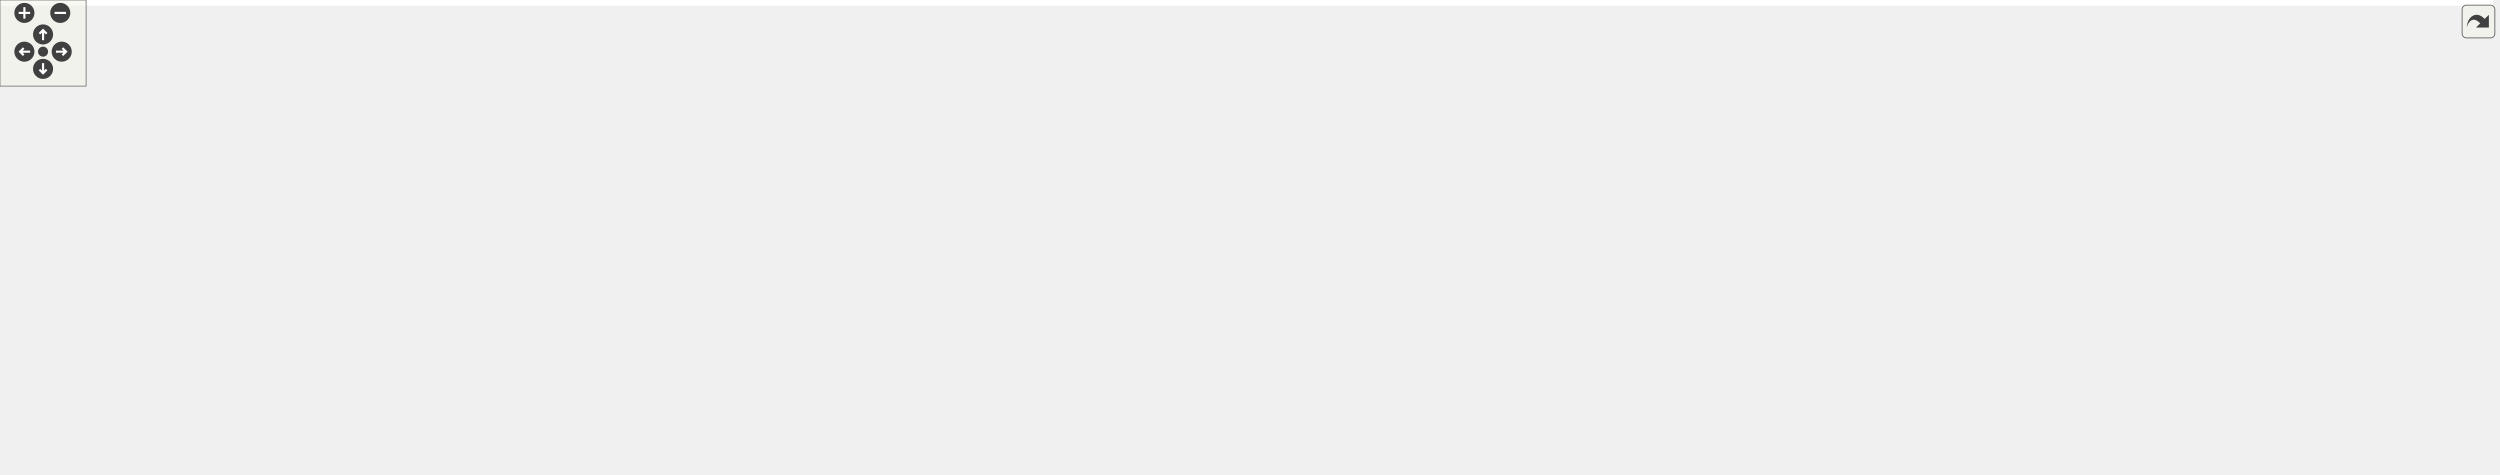
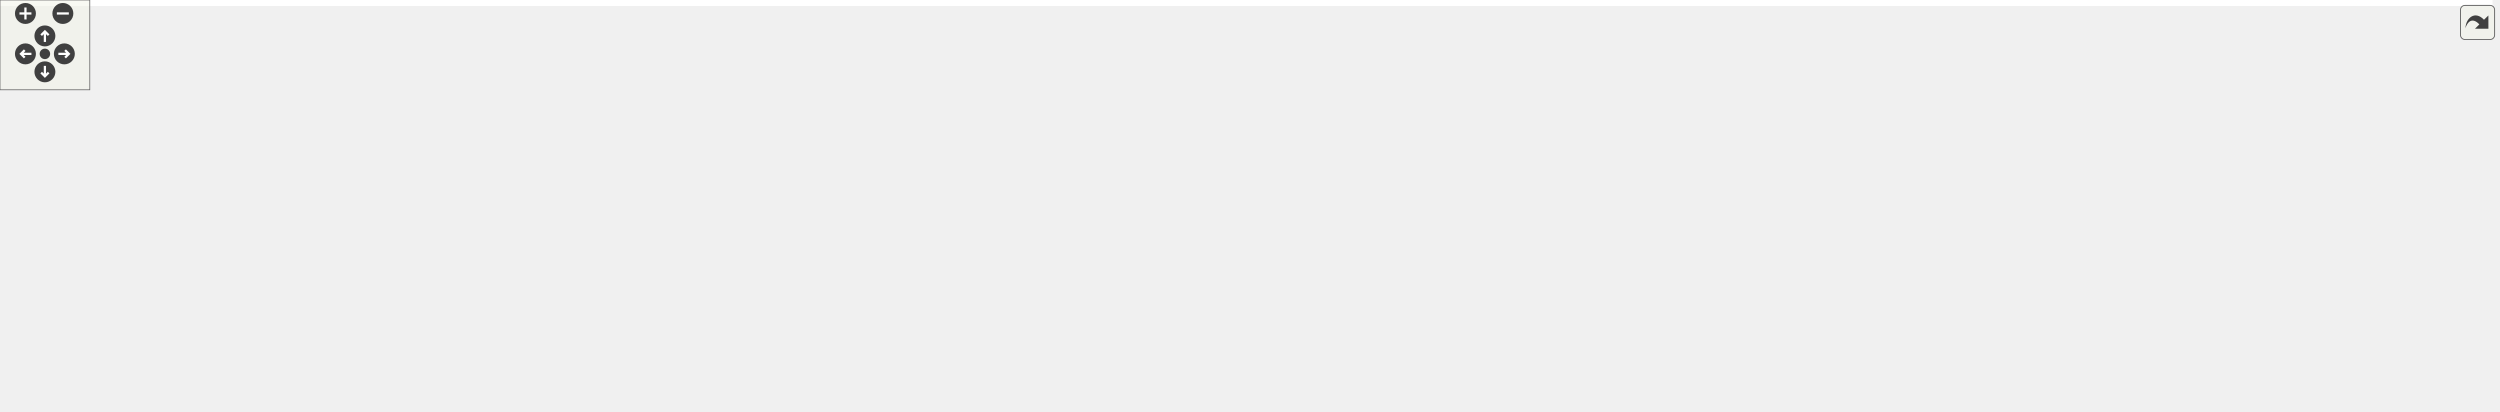
<svg xmlns="http://www.w3.org/2000/svg" xmlns:xlink="http://www.w3.org/1999/xlink" id="main" version="1.1" xml:space="preserve">
  <style type="text/css">
.edge:hover path { stroke: red; }
.edge:hover polygon { stroke: red; fill: red; }
</style>
  <defs>
    <circle id="rim" cx="0" cy="0" r="7" />
    <circle id="rim2" cx="0" cy="0" r="3.5" />
    <g id="zoomPlus">
      <use xlink:href="#rim" fill="#404040">
        <set attributeName="fill" to="#808080" begin="zoomplus.mouseover" end="zoomplus.mouseout" />
      </use>
      <path d="M-4,0h8M0,-4v8" fill="none" stroke="white" stroke-width="1.5" pointer-events="none" />
    </g>
    <g id="zoomMin">
      <use xlink:href="#rim" fill="#404040">
        <set attributeName="fill" to="#808080" begin="zoomminus.mouseover" end="zoomminus.mouseout" />
      </use>
      <path d="M-4,0h8" fill="none" stroke="white" stroke-width="1.5" pointer-events="none" />
    </g>
    <g id="dirArrow">
      <path fill="none" stroke="white" stroke-width="1.5" d="M0,-3.0v7 M-2.5,-0.5L0,-3.0L2.5,-0.5" />
    </g>
    <g id="resetDef">
      <use xlink:href="#rim2" fill="#404040">
        <set attributeName="fill" to="#808080" begin="reset.mouseover" end="reset.mouseout" />
      </use>
    </g>
  </defs>
  <svg id="graph" class="graph">
    <g id="viewport">
-       <polygon fill="white" stroke="transparent" points="-4,4 -4,-270 1737.03,-270 1737.03,4 -4,4" />
+       <polygon fill="white" stroke="transparent" points="-4,4 -4,-214 1665.5,-214 1665.5,4 -4,4" />
      <g id="node1" class="node">
        <g id="a_node1">
          <a xlink:title=" ">
-             <polygon fill="#bfbfbf" stroke="black" points="1066.53,-246.5 1066.53,-265.5 1139.53,-265.5 1139.53,-246.5 1066.53,-246.5" />
-             <text text-anchor="middle" x="1103.03" y="-253.5" font-family="Helvetica,sans-Serif" font-size="10.00">constants.h</text>
+             <polygon fill="#bfbfbf" stroke="black" points="495,-190.5 495,-209.5 568,-209.5 568,-190.5 495,-190.5" />
+             <text text-anchor="middle" x="531.5" y="-197.5" font-family="Helvetica,sans-Serif" font-size="10.00">constants.h</text>
          </a>
        </g>
      </g>
      <g id="node2" class="node">
        <g id="a_node2">
-           <a xlink:href="road__geometry__configuration_8h.html" target="_top" xlink:title=" ">
-             <polygon fill="white" stroke="black" points="448.03,-190.5 448.03,-209.5 618.03,-209.5 618.03,-190.5 448.03,-190.5" />
-             <text text-anchor="middle" x="533.03" y="-197.5" font-family="Helvetica,sans-Serif" font-size="10.00">road_geometry_configuration.h</text>
+           <a xlink:href="road__geometry_8cc.html" target="_top" xlink:title=" ">
+             <polygon fill="white" stroke="black" points="0,-134.5 0,-153.5 103,-153.5 103,-134.5 0,-134.5" />
+             <text text-anchor="middle" x="51.5" y="-141.5" font-family="Helvetica,sans-Serif" font-size="10.00">road_geometry.cc</text>
          </a>
        </g>
      </g>
      <g id="edge1" class="edge">
-         <path fill="none" stroke="midnightblue" d="M1056.54,-250.6C960.73,-241.52 740.08,-220.62 618.04,-209.05" />
-         <polygon fill="midnightblue" stroke="midnightblue" points="1056.22,-254.08 1066.51,-251.54 1056.88,-247.11 1056.22,-254.08" />
+         <path fill="none" stroke="midnightblue" d="M484.51,-194.62C406.79,-187.22 246.62,-171.36 111.5,-154 108.78,-153.65 106,-153.28 103.19,-152.9" />
+         <polygon fill="midnightblue" stroke="midnightblue" points="484.64,-198.15 494.92,-195.6 485.3,-191.18 484.64,-198.15" />
+       </g>
+       <g id="node3" class="node">
+         <g id="a_node3">
+           <a xlink:href="builder__tools_8cc.html" target="_top" xlink:title=" ">
+             <polygon fill="white" stroke="black" points="121,-134.5 121,-153.5 214,-153.5 214,-134.5 121,-134.5" />
+             <text text-anchor="middle" x="167.5" y="-141.5" font-family="Helvetica,sans-Serif" font-size="10.00">builder_tools.cc</text>
+           </a>
+         </g>
+       </g>
+       <g id="edge2" class="edge">
+         <path fill="none" stroke="midnightblue" d="M484.83,-192.46C424.3,-183.93 315.43,-168.37 222.5,-154 219.73,-153.57 216.88,-153.12 214,-152.67" />
+         <polygon fill="midnightblue" stroke="midnightblue" points="484.45,-195.95 494.84,-193.87 485.43,-189.01 484.45,-195.95" />
+       </g>
+       <g id="node4" class="node">
+         <g id="a_node4">
+           <a xlink:href="determine__tolerance_8cc.html" target="_top" xlink:title=" ">
+             <polygon fill="white" stroke="black" points="232,-134.5 232,-153.5 363,-153.5 363,-134.5 232,-134.5" />
+             <text text-anchor="middle" x="297.5" y="-141.5" font-family="Helvetica,sans-Serif" font-size="10.00">determine_tolerance.cc</text>
+           </a>
+         </g>
+       </g>
+       <g id="edge3" class="edge">
+         <path fill="none" stroke="midnightblue" d="M485.03,-188.28C440.87,-178.09 375.33,-162.96 334.58,-153.56" />
+         <polygon fill="midnightblue" stroke="midnightblue" points="484.41,-191.72 494.94,-190.56 485.98,-184.9 484.41,-191.72" />
      </g>
      <g id="node5" class="node">
        <g id="a_node5">
+           <a xlink:href="road__curve__factory_8cc.html" target="_top" xlink:title=" ">
+             <polygon fill="white" stroke="black" points="381.5,-134.5 381.5,-153.5 503.5,-153.5 503.5,-134.5 381.5,-134.5" />
+             <text text-anchor="middle" x="442.5" y="-141.5" font-family="Helvetica,sans-Serif" font-size="10.00">road_curve_factory.cc</text>
+           </a>
+         </g>
+       </g>
+       <g id="edge4" class="edge">
+         <path fill="none" stroke="midnightblue" d="M508.26,-184.9C491.94,-175 470.63,-162.07 456.76,-153.65" />
+         <polygon fill="midnightblue" stroke="midnightblue" points="506.84,-188.13 517.2,-190.32 510.47,-182.14 506.84,-188.13" />
+       </g>
+       <g id="node6" class="node">
+         <g id="a_node6">
+           <a xlink:href="road__geometry__configuration_8h.html" target="_top" xlink:title=" ">
+             <polygon fill="white" stroke="black" points="737.5,-134.5 737.5,-153.5 907.5,-153.5 907.5,-134.5 737.5,-134.5" />
+             <text text-anchor="middle" x="822.5" y="-141.5" font-family="Helvetica,sans-Serif" font-size="10.00">road_geometry_configuration.h</text>
+           </a>
+         </g>
+       </g>
+       <g id="edge5" class="edge">
+         <path fill="none" stroke="midnightblue" d="M578.13,-190.35C632.55,-180.25 722,-163.65 776.26,-153.58" />
+         <polygon fill="midnightblue" stroke="midnightblue" points="577.25,-186.95 568.06,-192.22 578.53,-193.83 577.25,-186.95" />
+       </g>
+       <g id="node9" class="node">
+         <g id="a_node9">
          <a xlink:href="road__network__builder_8cc.html" target="_top" xlink:title=" ">
-             <polygon fill="white" stroke="black" points="357.03,-0.5 357.03,-19.5 493.03,-19.5 493.03,-0.5 357.03,-0.5" />
-             <text text-anchor="middle" x="425.03" y="-7.5" font-family="Helvetica,sans-Serif" font-size="10.00">road_network_builder.cc</text>
-           </a>
-         </g>
-       </g>
-       <g id="edge25" class="edge">
-         <path fill="none" stroke="midnightblue" d="M1056.29,-254.38C856.02,-251.25 77.31,-233.98 7.03,-154 -13.77,-130.33 17.65,-65.95 30.03,-56 78.93,-16.72 257.49,-10.53 356.96,-10.25" />
-         <polygon fill="midnightblue" stroke="midnightblue" points="1056.42,-257.88 1066.48,-254.54 1056.53,-250.89 1056.42,-257.88" />
+             <polygon fill="white" stroke="black" points="667.5,-6 667.5,-25 803.5,-25 803.5,-6 667.5,-6" />
+             <text text-anchor="middle" x="735.5" y="-13" font-family="Helvetica,sans-Serif" font-size="10.00">road_network_builder.cc</text>
+           </a>
+         </g>
+       </g>
+       <g id="edge19" class="edge">
+         <path fill="none" stroke="midnightblue" d="M529.44,-179.87C527.16,-166.03 522.4,-147.47 512.5,-134 495.42,-110.75 472.11,-123.43 458.5,-98 452,-85.85 449.67,-77.58 458.5,-67 462.12,-62.67 604.78,-38.29 683.91,-25.05" />
+         <polygon fill="midnightblue" stroke="midnightblue" points="526.03,-180.73 530.83,-190.17 532.96,-179.79 526.03,-180.73" />
      </g>
      <g id="node16" class="node">
        <g id="a_node16">
          <a xlink:href="road__geometry__configuration__for__xodrs_8cc.html" target="_top" xlink:title=" ">
-             <polygon fill="white" stroke="black" points="899.53,-56.5 899.53,-86.5 1060.53,-86.5 1060.53,-56.5 899.53,-56.5" />
-             <text text-anchor="start" x="907.53" y="-74.5" font-family="Helvetica,sans-Serif" font-size="10.00">road_geometry_configuration</text>
-             <text text-anchor="middle" x="980.03" y="-63.5" font-family="Helvetica,sans-Serif" font-size="10.00">_for_xodrs.cc</text>
-           </a>
-         </g>
-       </g>
-       <g id="edge28" class="edge">
-         <path fill="none" stroke="midnightblue" d="M1056.23,-249.58C1009.34,-243.07 941.89,-230.4 926.03,-210 895.8,-171.13 941.29,-113.22 965.92,-86.7" />
-         <polygon fill="midnightblue" stroke="midnightblue" points="1055.82,-253.06 1066.2,-250.91 1056.75,-246.12 1055.82,-253.06" />
+             <polygon fill="white" stroke="black" points="1226,-0.5 1226,-30.5 1387,-30.5 1387,-0.5 1226,-0.5" />
+             <text text-anchor="start" x="1234" y="-18.5" font-family="Helvetica,sans-Serif" font-size="10.00">road_geometry_configuration</text>
+             <text text-anchor="middle" x="1306.5" y="-7.5" font-family="Helvetica,sans-Serif" font-size="10.00">_for_xodrs.cc</text>
+           </a>
+         </g>
+       </g>
+       <g id="edge22" class="edge">
+         <path fill="none" stroke="midnightblue" d="M578.5,-196.69C743.35,-188.12 1288.03,-155.61 1338.5,-98 1355.73,-78.33 1335.36,-48.3 1320.14,-30.71" />
+         <polygon fill="midnightblue" stroke="midnightblue" points="578.01,-193.21 568.2,-197.22 578.37,-200.2 578.01,-193.21" />
      </g>
      <g id="node17" class="node">
        <g id="a_node17">
-           <a xlink:href="road__geometry_8cc.html" target="_top" xlink:title=" ">
-             <polygon fill="white" stroke="black" points="935.53,-190.5 935.53,-209.5 1038.53,-209.5 1038.53,-190.5 935.53,-190.5" />
-             <text text-anchor="middle" x="987.03" y="-197.5" font-family="Helvetica,sans-Serif" font-size="10.00">road_geometry.cc</text>
-           </a>
-         </g>
-       </g>
-       <g id="edge21" class="edge">
-         <path fill="none" stroke="midnightblue" d="M1075.31,-242.1C1053.64,-232.01 1024.13,-218.27 1005.32,-209.52" />
-         <polygon fill="midnightblue" stroke="midnightblue" points="1074.1,-245.4 1084.65,-246.44 1077.06,-239.05 1074.1,-245.4" />
+           <a xlink:href="rule__registry__builder_8cc.html" target="_top" xlink:title=" ">
+             <polygon fill="white" stroke="black" points="1386,-134.5 1386,-153.5 1517,-153.5 1517,-134.5 1386,-134.5" />
+             <text text-anchor="middle" x="1451.5" y="-141.5" font-family="Helvetica,sans-Serif" font-size="10.00">rule_registry_builder.cc</text>
+           </a>
+         </g>
+       </g>
+       <g id="edge20" class="edge">
+         <path fill="none" stroke="midnightblue" d="M578.6,-197.44C706.34,-193.01 1069.97,-179.02 1371.5,-154 1376.1,-153.62 1380.84,-153.19 1385.61,-152.72" />
+         <polygon fill="midnightblue" stroke="midnightblue" points="578.27,-193.95 568.4,-197.79 578.51,-200.95 578.27,-193.95" />
      </g>
      <g id="node18" class="node">
        <g id="a_node18">
-           <a xlink:href="builder__tools_8cc.html" target="_top" xlink:title=" ">
-             <polygon fill="white" stroke="black" points="1056.53,-190.5 1056.53,-209.5 1149.53,-209.5 1149.53,-190.5 1056.53,-190.5" />
-             <text text-anchor="middle" x="1103.03" y="-197.5" font-family="Helvetica,sans-Serif" font-size="10.00">builder_tools.cc</text>
-           </a>
-         </g>
-       </g>
-       <g id="edge22" class="edge">
-         <path fill="none" stroke="midnightblue" d="M1103.03,-235.8C1103.03,-226.91 1103.03,-216.78 1103.03,-209.75" />
-         <polygon fill="midnightblue" stroke="midnightblue" points="1099.53,-236.08 1103.03,-246.08 1106.53,-236.08 1099.53,-236.08" />
-       </g>
-       <g id="node19" class="node">
-         <g id="a_node19">
-           <a xlink:href="determine__tolerance_8cc.html" target="_top" xlink:title=" ">
-             <polygon fill="white" stroke="black" points="1167.53,-190.5 1167.53,-209.5 1298.53,-209.5 1298.53,-190.5 1167.53,-190.5" />
-             <text text-anchor="middle" x="1233.03" y="-197.5" font-family="Helvetica,sans-Serif" font-size="10.00">determine_tolerance.cc</text>
-           </a>
-         </g>
-       </g>
-       <g id="edge23" class="edge">
-         <path fill="none" stroke="midnightblue" d="M1133.11,-242.5C1157.48,-232.38 1191.17,-218.39 1212.53,-209.52" />
-         <polygon fill="midnightblue" stroke="midnightblue" points="1131.52,-239.38 1123.63,-246.44 1134.2,-245.84 1131.52,-239.38" />
-       </g>
-       <g id="node20" class="node">
-         <g id="a_node20">
-           <a xlink:href="road__curve__factory_8cc.html" target="_top" xlink:title=" ">
-             <polygon fill="white" stroke="black" points="1317.03,-190.5 1317.03,-209.5 1439.03,-209.5 1439.03,-190.5 1317.03,-190.5" />
-             <text text-anchor="middle" x="1378.03" y="-197.5" font-family="Helvetica,sans-Serif" font-size="10.00">road_curve_factory.cc</text>
-           </a>
-         </g>
-       </g>
-       <g id="edge24" class="edge">
-         <path fill="none" stroke="midnightblue" d="M1149.45,-245.88C1201.15,-235.73 1284.07,-219.45 1334.55,-209.54" />
-         <polygon fill="midnightblue" stroke="midnightblue" points="1148.68,-242.47 1139.55,-247.83 1150.03,-249.34 1148.68,-242.47" />
-       </g>
-       <g id="node21" class="node">
-         <g id="a_node21">
-           <a xlink:href="rule__registry__builder_8cc.html" target="_top" xlink:title=" ">
-             <polygon fill="white" stroke="black" points="1457.53,-190.5 1457.53,-209.5 1588.53,-209.5 1588.53,-190.5 1457.53,-190.5" />
-             <text text-anchor="middle" x="1523.03" y="-197.5" font-family="Helvetica,sans-Serif" font-size="10.00">rule_registry_builder.cc</text>
-           </a>
-         </g>
-       </g>
-       <g id="edge26" class="edge">
-         <path fill="none" stroke="midnightblue" d="M1149.64,-249.01C1224.51,-239.38 1371.83,-220.44 1457.34,-209.45" />
-         <polygon fill="midnightblue" stroke="midnightblue" points="1149.04,-245.56 1139.57,-250.3 1149.93,-252.5 1149.04,-245.56" />
-       </g>
-       <g id="node22" class="node">
-         <g id="a_node22">
          <a xlink:href="speed__limit__builder_8cc.html" target="_top" xlink:title=" ">
-             <polygon fill="white" stroke="black" points="1607.03,-190.5 1607.03,-209.5 1733.03,-209.5 1733.03,-190.5 1607.03,-190.5" />
-             <text text-anchor="middle" x="1670.03" y="-197.5" font-family="Helvetica,sans-Serif" font-size="10.00">speed_limit_builder.cc</text>
-           </a>
-         </g>
-       </g>
-       <g id="edge27" class="edge">
-         <path fill="none" stroke="midnightblue" d="M1149.79,-251.24C1237.55,-244.07 1432.87,-227.59 1597.03,-210 1600.2,-209.66 1603.45,-209.3 1606.73,-208.93" />
-         <polygon fill="midnightblue" stroke="midnightblue" points="1149.31,-247.77 1139.63,-252.07 1149.88,-254.74 1149.31,-247.77" />
-       </g>
-       <g id="node3" class="node">
-         <g id="a_node3">
-           <a xlink:href="road__network__configuration_8h.html" target="_top" xlink:title=" ">
-             <polygon fill="white" stroke="black" points="537.03,-129 537.03,-148 699.03,-148 699.03,-129 537.03,-129" />
-             <text text-anchor="middle" x="618.03" y="-136" font-family="Helvetica,sans-Serif" font-size="10.00">road_network_configuration.h</text>
-           </a>
-         </g>
-       </g>
-       <g id="edge2" class="edge">
-         <path fill="none" stroke="midnightblue" d="M553.58,-184.61C569.93,-173.17 592.25,-157.55 605.87,-148.01" />
-         <polygon fill="midnightblue" stroke="midnightblue" points="551.39,-181.87 545.21,-190.48 555.41,-187.61 551.39,-181.87" />
+             <polygon fill="white" stroke="black" points="1535.5,-134.5 1535.5,-153.5 1661.5,-153.5 1661.5,-134.5 1535.5,-134.5" />
+             <text text-anchor="middle" x="1598.5" y="-141.5" font-family="Helvetica,sans-Serif" font-size="10.00">speed_limit_builder.cc</text>
+           </a>
+         </g>
+       </g>
+       <g id="edge21" class="edge">
+         <path fill="none" stroke="midnightblue" d="M578.29,-198.2C720.84,-195.48 1162.16,-184.96 1526.5,-154 1529.39,-153.75 1532.34,-153.48 1535.31,-153.19" />
+         <polygon fill="midnightblue" stroke="midnightblue" points="578.09,-194.7 568.16,-198.39 578.22,-201.7 578.09,-194.7" />
+       </g>
+       <g id="node7" class="node">
+         <g id="a_node7">
+           <a xlink:href="road__geometry__builder_8h.html" target="_top" xlink:title=" ">
+             <polygon fill="white" stroke="black" points="840,-73 840,-92 979,-92 979,-73 840,-73" />
+             <text text-anchor="middle" x="909.5" y="-80" font-family="Helvetica,sans-Serif" font-size="10.00">road_geometry_builder.h</text>
+           </a>
+         </g>
+       </g>
+       <g id="edge6" class="edge">
+         <path fill="none" stroke="midnightblue" d="M843.54,-128.61C860.27,-117.17 883.11,-101.55 897.06,-92.01" />
+         <polygon fill="midnightblue" stroke="midnightblue" points="841.24,-125.94 834.96,-134.48 845.2,-131.72 841.24,-125.94" />
      </g>
      <g id="node10" class="node">
        <g id="a_node10">
-           <a xlink:href="road__geometry__builder_8h.html" target="_top" xlink:title=" ">
-             <polygon fill="white" stroke="black" points="379.53,-129 379.53,-148 518.53,-148 518.53,-129 379.53,-129" />
-             <text text-anchor="middle" x="449.03" y="-136" font-family="Helvetica,sans-Serif" font-size="10.00">road_geometry_builder.h</text>
-           </a>
-         </g>
-       </g>
-       <g id="edge11" class="edge">
-         <path fill="none" stroke="midnightblue" d="M512.72,-184.61C496.56,-173.17 474.5,-157.55 461.04,-148.01" />
-         <polygon fill="midnightblue" stroke="midnightblue" points="510.81,-187.55 520.99,-190.48 514.86,-181.84 510.81,-187.55" />
-       </g>
-       <g id="node12" class="node">
-         <g id="a_node12">
          <a xlink:href="road__geometry__configuration_8cc.html" target="_top" xlink:title=" ">
-             <polygon fill="white" stroke="black" points="16.03,-129 16.03,-148 190.03,-148 190.03,-129 16.03,-129" />
-             <text text-anchor="middle" x="103.03" y="-136" font-family="Helvetica,sans-Serif" font-size="10.00">road_geometry_configuration.cc</text>
-           </a>
-         </g>
-       </g>
-       <g id="edge14" class="edge">
-         <path fill="none" stroke="midnightblue" d="M457.24,-189.14C389.51,-180.24 287.59,-166.65 199.03,-154 185.85,-152.12 171.66,-150.01 158.34,-148.01" />
-         <polygon fill="midnightblue" stroke="midnightblue" points="457.02,-192.64 467.39,-190.47 457.93,-185.7 457.02,-192.64" />
+             <polygon fill="white" stroke="black" points="647.5,-73 647.5,-92 821.5,-92 821.5,-73 647.5,-73" />
+             <text text-anchor="middle" x="734.5" y="-80" font-family="Helvetica,sans-Serif" font-size="10.00">road_geometry_configuration.cc</text>
+           </a>
+         </g>
+       </g>
+       <g id="edge9" class="edge">
+         <path fill="none" stroke="midnightblue" d="M801.22,-128.61C784.3,-117.17 761.19,-101.55 747.08,-92.01" />
+         <polygon fill="midnightblue" stroke="midnightblue" points="799.65,-131.77 809.89,-134.48 803.57,-125.97 799.65,-131.77" />
+       </g>
+       <g id="node11" class="node">
+         <g id="a_node11">
+           <a xlink:href="road__network__configuration_8h.html" target="_top" xlink:title=" ">
+             <polygon fill="white" stroke="black" points="467.5,-73 467.5,-92 629.5,-92 629.5,-73 467.5,-73" />
+             <text text-anchor="middle" x="548.5" y="-80" font-family="Helvetica,sans-Serif" font-size="10.00">road_network_configuration.h</text>
+           </a>
+         </g>
+       </g>
+       <g id="edge10" class="edge">
+         <path fill="none" stroke="midnightblue" d="M773.37,-132.33C720.23,-120.79 636.58,-102.63 587.68,-92.01" />
+         <polygon fill="midnightblue" stroke="midnightblue" points="772.73,-135.77 783.24,-134.48 774.21,-128.93 772.73,-135.77" />
      </g>
      <g id="node13" class="node">
        <g id="a_node13">
          <a xlink:href="xodr__parser__configuration_8h.html" target="_top" xlink:title=" ">
-             <polygon fill="white" stroke="black" points="208.53,-129 208.53,-148 361.53,-148 361.53,-129 208.53,-129" />
-             <text text-anchor="middle" x="285.03" y="-136" font-family="Helvetica,sans-Serif" font-size="10.00">xodr_parser_configuration.h</text>
-           </a>
-         </g>
-       </g>
-       <g id="edge15" class="edge">
-         <path fill="none" stroke="midnightblue" d="M487.65,-188.11C439.52,-176.57 364.48,-158.56 320.49,-148.01" />
-         <polygon fill="midnightblue" stroke="midnightblue" points="486.96,-191.55 497.5,-190.48 488.59,-184.74 486.96,-191.55" />
+             <polygon fill="white" stroke="black" points="997,-73 997,-92 1150,-92 1150,-73 997,-73" />
+             <text text-anchor="middle" x="1073.5" y="-80" font-family="Helvetica,sans-Serif" font-size="10.00">xodr_parser_configuration.h</text>
+           </a>
+         </g>
+       </g>
+       <g id="edge13" class="edge">
+         <path fill="none" stroke="midnightblue" d="M868.42,-132.11C917.14,-120.57 993.09,-102.56 1037.6,-92.01" />
+         <polygon fill="midnightblue" stroke="midnightblue" points="867.39,-128.76 858.46,-134.48 869,-135.57 867.39,-128.76" />
      </g>
      <g id="node15" class="node">
        <g id="a_node15">
          <a xlink:href="road__geometry__configuration__for__xodrs_8h.html" target="_top" xlink:title=" ">
-             <polygon fill="white" stroke="black" points="717.53,-123.5 717.53,-153.5 878.53,-153.5 878.53,-123.5 717.53,-123.5" />
-             <text text-anchor="start" x="725.53" y="-141.5" font-family="Helvetica,sans-Serif" font-size="10.00">road_geometry_configuration</text>
-             <text text-anchor="middle" x="798.03" y="-130.5" font-family="Helvetica,sans-Serif" font-size="10.00">_for_xodrs.h</text>
-           </a>
-         </g>
-       </g>
-       <g id="edge19" class="edge">
-         <path fill="none" stroke="midnightblue" d="M580.99,-188.23C624.3,-178.51 688.29,-164.14 735.57,-153.52" />
-         <polygon fill="midnightblue" stroke="midnightblue" points="579.99,-184.87 571,-190.48 581.52,-191.7 579.99,-184.87" />
-       </g>
-       <g id="node4" class="node">
-         <g id="a_node4">
-           <a xlink:href="road__network__builder_8h.html" target="_top" xlink:title=" ">
-             <polygon fill="white" stroke="black" points="675.53,-62 675.53,-81 806.53,-81 806.53,-62 675.53,-62" />
-             <text text-anchor="middle" x="741.03" y="-69" font-family="Helvetica,sans-Serif" font-size="10.00">road_network_builder.h</text>
-           </a>
-         </g>
-       </g>
-       <g id="edge3" class="edge">
-         <path fill="none" stroke="midnightblue" d="M643.38,-124.1C667.74,-111.23 703.83,-92.16 724.63,-81.17" />
-         <polygon fill="midnightblue" stroke="midnightblue" points="641.57,-121.1 634.36,-128.87 644.84,-127.29 641.57,-121.1" />
-       </g>
-       <g id="edge9" class="edge">
-         <path fill="none" stroke="midnightblue" d="M566.81,-126.26C539.45,-118.46 506.3,-105.99 481.03,-87 456,-68.19 437.15,-35.14 429.19,-19.57" />
-         <polygon fill="midnightblue" stroke="midnightblue" points="566.04,-129.67 576.61,-128.92 567.88,-122.92 566.04,-129.67" />
+             <polygon fill="white" stroke="black" points="1168,-67.5 1168,-97.5 1329,-97.5 1329,-67.5 1168,-67.5" />
+             <text text-anchor="start" x="1176" y="-85.5" font-family="Helvetica,sans-Serif" font-size="10.00">road_geometry_configuration</text>
+             <text text-anchor="middle" x="1248.5" y="-74.5" font-family="Helvetica,sans-Serif" font-size="10.00">_for_xodrs.h</text>
+           </a>
+         </g>
+       </g>
+       <g id="edge17" class="edge">
+         <path fill="none" stroke="midnightblue" d="M900.37,-133.17C968.53,-124.42 1070.17,-111.03 1158.5,-98 1161.47,-97.56 1164.5,-97.11 1167.56,-96.64" />
+         <polygon fill="midnightblue" stroke="midnightblue" points="899.62,-129.73 890.15,-134.48 900.51,-136.68 899.62,-129.73" />
      </g>
      <g id="node8" class="node">
        <g id="a_node8">
-           <a xlink:href="loader_8h.html" target="_top" xlink:title=" ">
-             <polygon fill="white" stroke="black" points="825.03,-62 825.03,-81 881.03,-81 881.03,-62 825.03,-62" />
-             <text text-anchor="middle" x="853.03" y="-69" font-family="Helvetica,sans-Serif" font-size="10.00">loader.h</text>
+           <a xlink:href="road__geometry__builder_8cc.html" target="_top" xlink:title=" ">
+             <polygon fill="white" stroke="black" points="838,-6 838,-25 981,-25 981,-6 838,-6" />
+             <text text-anchor="middle" x="909.5" y="-13" font-family="Helvetica,sans-Serif" font-size="10.00">road_geometry_builder.cc</text>
          </a>
        </g>
      </g>
      <g id="edge7" class="edge">
-         <path fill="none" stroke="midnightblue" d="M666.32,-126.74C706.47,-117.41 764.93,-102.92 815.03,-87 820.55,-85.25 826.43,-83.13 831.87,-81.06" />
-         <polygon fill="midnightblue" stroke="midnightblue" points="665.48,-123.34 656.53,-129 667.06,-130.16 665.48,-123.34" />
-       </g>
-       <g id="node9" class="node">
-         <g id="a_node9">
+         <path fill="none" stroke="midnightblue" d="M909.5,-62.54C909.5,-50.17 909.5,-34.62 909.5,-25.13" />
+         <polygon fill="midnightblue" stroke="midnightblue" points="906,-62.73 909.5,-72.73 913,-62.73 906,-62.73" />
+       </g>
+       <g id="edge8" class="edge">
+         <path fill="none" stroke="midnightblue" d="M876.76,-69.27C842.23,-56.37 788.71,-36.38 758.42,-25.06" />
+         <polygon fill="midnightblue" stroke="midnightblue" points="875.8,-72.65 886.39,-72.87 878.25,-66.09 875.8,-72.65" />
+       </g>
+       <g id="edge11" class="edge">
+         <path fill="none" stroke="midnightblue" d="M583.21,-69.44C620.3,-56.54 678.18,-36.42 710.86,-25.06" />
+         <polygon fill="midnightblue" stroke="midnightblue" points="581.63,-66.28 573.33,-72.87 583.93,-72.89 581.63,-66.28" />
+       </g>
+       <g id="node12" class="node">
+         <g id="a_node12">
          <a xlink:href="road__network__configuration_8cc.html" target="_top" xlink:title=" ">
-             <polygon fill="white" stroke="black" points="490.53,-62 490.53,-81 657.53,-81 657.53,-62 490.53,-62" />
-             <text text-anchor="middle" x="574.03" y="-69" font-family="Helvetica,sans-Serif" font-size="10.00">road_network_configuration.cc</text>
-           </a>
-         </g>
-       </g>
-       <g id="edge10" class="edge">
-         <path fill="none" stroke="midnightblue" d="M606.46,-120.4C597.91,-107.77 586.62,-91.1 579.87,-81.13" />
-         <polygon fill="midnightblue" stroke="midnightblue" points="603.59,-122.41 612.09,-128.73 609.39,-118.49 603.59,-122.41" />
-       </g>
-       <g id="edge4" class="edge">
-         <path fill="none" stroke="midnightblue" d="M686.85,-59.98C679.85,-58.64 672.77,-57.28 666.03,-56 598.29,-43.13 519.77,-28.53 471.25,-19.54" />
-         <polygon fill="midnightblue" stroke="midnightblue" points="686.53,-63.49 697.02,-61.94 687.86,-56.61 686.53,-63.49" />
-       </g>
-       <g id="node6" class="node">
-         <g id="a_node6">
-           <a xlink:href="loader_8cc.html" target="_top" xlink:title=" ">
-             <polygon fill="white" stroke="black" points="814.53,-0.5 814.53,-19.5 875.53,-19.5 875.53,-0.5 814.53,-0.5" />
-             <text text-anchor="middle" x="845.03" y="-7.5" font-family="Helvetica,sans-Serif" font-size="10.00">loader.cc</text>
-           </a>
-         </g>
-       </g>
-       <g id="edge5" class="edge">
-         <path fill="none" stroke="midnightblue" d="M764.8,-56.9C784.91,-45.4 813.1,-29.27 830.16,-19.51" />
-         <polygon fill="midnightblue" stroke="midnightblue" points="762.87,-53.97 755.93,-61.98 766.35,-60.05 762.87,-53.97" />
-       </g>
-       <g id="node7" class="node">
-         <g id="a_node7">
-           <a xlink:href="road__network_8cc.html" target="_top" xlink:title=" ">
-             <polygon fill="white" stroke="black" points="692.53,-0.5 692.53,-19.5 789.53,-19.5 789.53,-0.5 692.53,-0.5" />
-             <text text-anchor="middle" x="741.03" y="-7.5" font-family="Helvetica,sans-Serif" font-size="10.00">road_network.cc</text>
-           </a>
-         </g>
-       </g>
-       <g id="edge6" class="edge">
-         <path fill="none" stroke="midnightblue" d="M741.03,-51.82C741.03,-41 741.03,-27.9 741.03,-19.51" />
-         <polygon fill="midnightblue" stroke="midnightblue" points="737.53,-51.98 741.03,-61.98 744.53,-51.98 737.53,-51.98" />
-       </g>
-       <g id="edge8" class="edge">
-         <path fill="none" stroke="midnightblue" d="M850.52,-51.82C849.06,-41 847.3,-27.9 846.17,-19.51" />
-         <polygon fill="midnightblue" stroke="midnightblue" points="847.08,-52.53 851.88,-61.98 854.02,-51.6 847.08,-52.53" />
-       </g>
-       <g id="edge13" class="edge">
-         <path fill="none" stroke="midnightblue" d="M445.48,-118.81C440.22,-91.08 430.55,-40.13 426.69,-19.76" />
-         <polygon fill="midnightblue" stroke="midnightblue" points="442.08,-119.63 447.38,-128.81 448.95,-118.33 442.08,-119.63" />
-       </g>
-       <g id="node11" class="node">
-         <g id="a_node11">
-           <a xlink:href="road__geometry__builder_8cc.html" target="_top" xlink:title=" ">
-             <polygon fill="white" stroke="black" points="253.53,-62 253.53,-81 396.53,-81 396.53,-62 253.53,-62" />
-             <text text-anchor="middle" x="325.03" y="-69" font-family="Helvetica,sans-Serif" font-size="10.00">road_geometry_builder.cc</text>
+             <polygon fill="white" stroke="black" points="465,-6 465,-25 632,-25 632,-6 465,-6" />
+             <text text-anchor="middle" x="548.5" y="-13" font-family="Helvetica,sans-Serif" font-size="10.00">road_network_configuration.cc</text>
          </a>
        </g>
      </g>
      <g id="edge12" class="edge">
-         <path fill="none" stroke="midnightblue" d="M423.47,-124.1C398.91,-111.23 362.53,-92.16 341.56,-81.17" />
-         <polygon fill="midnightblue" stroke="midnightblue" points="422.08,-127.33 432.56,-128.87 425.33,-121.13 422.08,-127.33" />
-       </g>
-       <g id="edge17" class="edge">
-         <path fill="none" stroke="midnightblue" d="M266.99,-121.66C249.56,-104.41 227.95,-76.56 244.03,-56 258.09,-38.02 311.57,-26.19 356.78,-19.2" />
-         <polygon fill="midnightblue" stroke="midnightblue" points="264.88,-124.47 274.56,-128.77 269.67,-119.37 264.88,-124.47" />
-       </g>
-       <g id="edge16" class="edge">
-         <path fill="none" stroke="midnightblue" d="M295.78,-120.03C303.52,-107.45 313.64,-91.01 319.72,-81.13" />
-         <polygon fill="midnightblue" stroke="midnightblue" points="292.68,-118.38 290.42,-128.73 298.64,-122.05 292.68,-118.38" />
+         <path fill="none" stroke="midnightblue" d="M548.5,-62.54C548.5,-50.17 548.5,-34.62 548.5,-25.13" />
+         <polygon fill="midnightblue" stroke="midnightblue" points="545,-62.73 548.5,-72.73 552,-62.73 545,-62.73" />
+       </g>
+       <g id="edge14" class="edge">
+         <path fill="none" stroke="midnightblue" d="M1042.22,-69.1C1009.66,-56.2 959.53,-36.33 931.11,-25.06" />
+         <polygon fill="midnightblue" stroke="midnightblue" points="1041.14,-72.44 1051.72,-72.87 1043.72,-65.93 1041.14,-72.44" />
+       </g>
+       <g id="edge15" class="edge">
+         <path fill="none" stroke="midnightblue" d="M1019.09,-71.04C952.61,-58.25 841.41,-36.87 779.86,-25.03" />
+         <polygon fill="midnightblue" stroke="midnightblue" points="1018.48,-74.48 1028.96,-72.94 1019.81,-67.61 1018.48,-74.48" />
      </g>
      <g id="node14" class="node">
        <g id="a_node14">
          <a xlink:href="xodr__parser__configuration_8cc.html" target="_top" xlink:title=" ">
-             <polygon fill="white" stroke="black" points="39.03,-62 39.03,-81 197.03,-81 197.03,-62 39.03,-62" />
-             <text text-anchor="middle" x="118.03" y="-69" font-family="Helvetica,sans-Serif" font-size="10.00">xodr_parser_configuration.cc</text>
-           </a>
-         </g>
+             <polygon fill="white" stroke="black" points="999.5,-6 999.5,-25 1157.5,-25 1157.5,-6 999.5,-6" />
+             <text text-anchor="middle" x="1078.5" y="-13" font-family="Helvetica,sans-Serif" font-size="10.00">xodr_parser_configuration.cc</text>
+           </a>
+         </g>
+       </g>
+       <g id="edge16" class="edge">
+         <path fill="none" stroke="midnightblue" d="M1074.96,-62.54C1075.91,-50.17 1077.11,-34.62 1077.84,-25.13" />
+         <polygon fill="midnightblue" stroke="midnightblue" points="1071.45,-62.49 1074.17,-72.73 1078.43,-63.03 1071.45,-62.49" />
      </g>
      <g id="edge18" class="edge">
-         <path fill="none" stroke="midnightblue" d="M253.18,-125.1C220.02,-112.2 168.97,-92.33 140.03,-81.06" />
-         <polygon fill="midnightblue" stroke="midnightblue" points="252.26,-128.5 262.85,-128.87 254.8,-121.98 252.26,-128.5" />
-       </g>
-       <g id="edge20" class="edge">
-         <path fill="none" stroke="midnightblue" d="M847.15,-119.96C876.47,-109.48 913.2,-96.37 940.61,-86.58" />
-         <polygon fill="midnightblue" stroke="midnightblue" points="845.76,-116.74 837.52,-123.4 848.11,-123.33 845.76,-116.74" />
+         <path fill="none" stroke="midnightblue" d="M1267.92,-59.74C1276.5,-50.12 1286.34,-39.09 1293.94,-30.58" />
+         <polygon fill="midnightblue" stroke="midnightblue" points="1265.13,-57.6 1261.09,-67.4 1270.35,-62.26 1265.13,-57.6" />
      </g>
    </g>
  </svg>
  <g id="navigator" transform="translate(0 0)" fill="#404254">
    <rect fill="#f2f5e9" fill-opacity="0.5" stroke="#606060" stroke-width=".5" x="0" y="0" width="60" height="60" />
    <use id="zoomplus" xlink:href="#zoomPlus" x="17" y="9" />
    <use id="zoomminus" xlink:href="#zoomMin" x="42" y="9" />
    <use id="reset" xlink:href="#resetDef" x="30" y="36" />
    <g id="arrowUp" xlink:href="#dirArrow" transform="translate(30 24)">
      <use xlink:href="#rim" fill="#404040">
        <set attributeName="fill" to="#808080" begin="arrowUp.mouseover" end="arrowUp.mouseout" />
      </use>
      <path fill="none" stroke="white" stroke-width="1.5" d="M0,-3.0v7 M-2.5,-0.5L0,-3.0L2.5,-0.5" />
    </g>
    <g id="arrowRight" xlink:href="#dirArrow" transform="rotate(90) translate(36 -43)">
      <use xlink:href="#rim" fill="#404040">
        <set attributeName="fill" to="#808080" begin="arrowRight.mouseover" end="arrowRight.mouseout" />
      </use>
      <path fill="none" stroke="white" stroke-width="1.5" d="M0,-3.0v7 M-2.5,-0.5L0,-3.0L2.5,-0.5" />
    </g>
    <g id="arrowDown" xlink:href="#dirArrow" transform="rotate(180) translate(-30 -48)">
      <use xlink:href="#rim" fill="#404040">
        <set attributeName="fill" to="#808080" begin="arrowDown.mouseover" end="arrowDown.mouseout" />
      </use>
      <path fill="none" stroke="white" stroke-width="1.5" d="M0,-3.0v7 M-2.5,-0.5L0,-3.0L2.5,-0.5" />
    </g>
    <g id="arrowLeft" xlink:href="#dirArrow" transform="rotate(270) translate(-36 17)">
      <use xlink:href="#rim" fill="#404040">
        <set attributeName="fill" to="#808080" begin="arrowLeft.mouseover" end="arrowLeft.mouseout" />
      </use>
      <path fill="none" stroke="white" stroke-width="1.5" d="M0,-3.0v7 M-2.5,-0.5L0,-3.0L2.5,-0.5" />
    </g>
  </g>
  <svg viewBox="0 0 15 15" width="100%" height="30px" preserveAspectRatio="xMaxYMin meet">
    <g id="arrow_out" transform="scale(0.3 0.3)">
      <a xlink:href="constants_8h__dep__incl_org.svg" target="_base">
        <rect id="button" ry="5" rx="5" y="6" x="6" height="38" width="38" fill="#f2f5e9" fill-opacity="0.5" stroke="#606060" stroke-width="1.0" />
        <path id="arrow" d="M 11.5,31.437 C 11.94,20.098 22.043,11.323 32.159,21.979 L 37.069,17.246 C 37.069,17.246 37.088,32 37.088,32 L 22.16,31.978 C 22.16,31.978 26.998,27.14 26.998,27.14 C 18.529,18.264 13.292,25.23 11.5,31.437 z" style="fill:#404040;" />
      </a>
    </g>
  </svg>
</svg>
